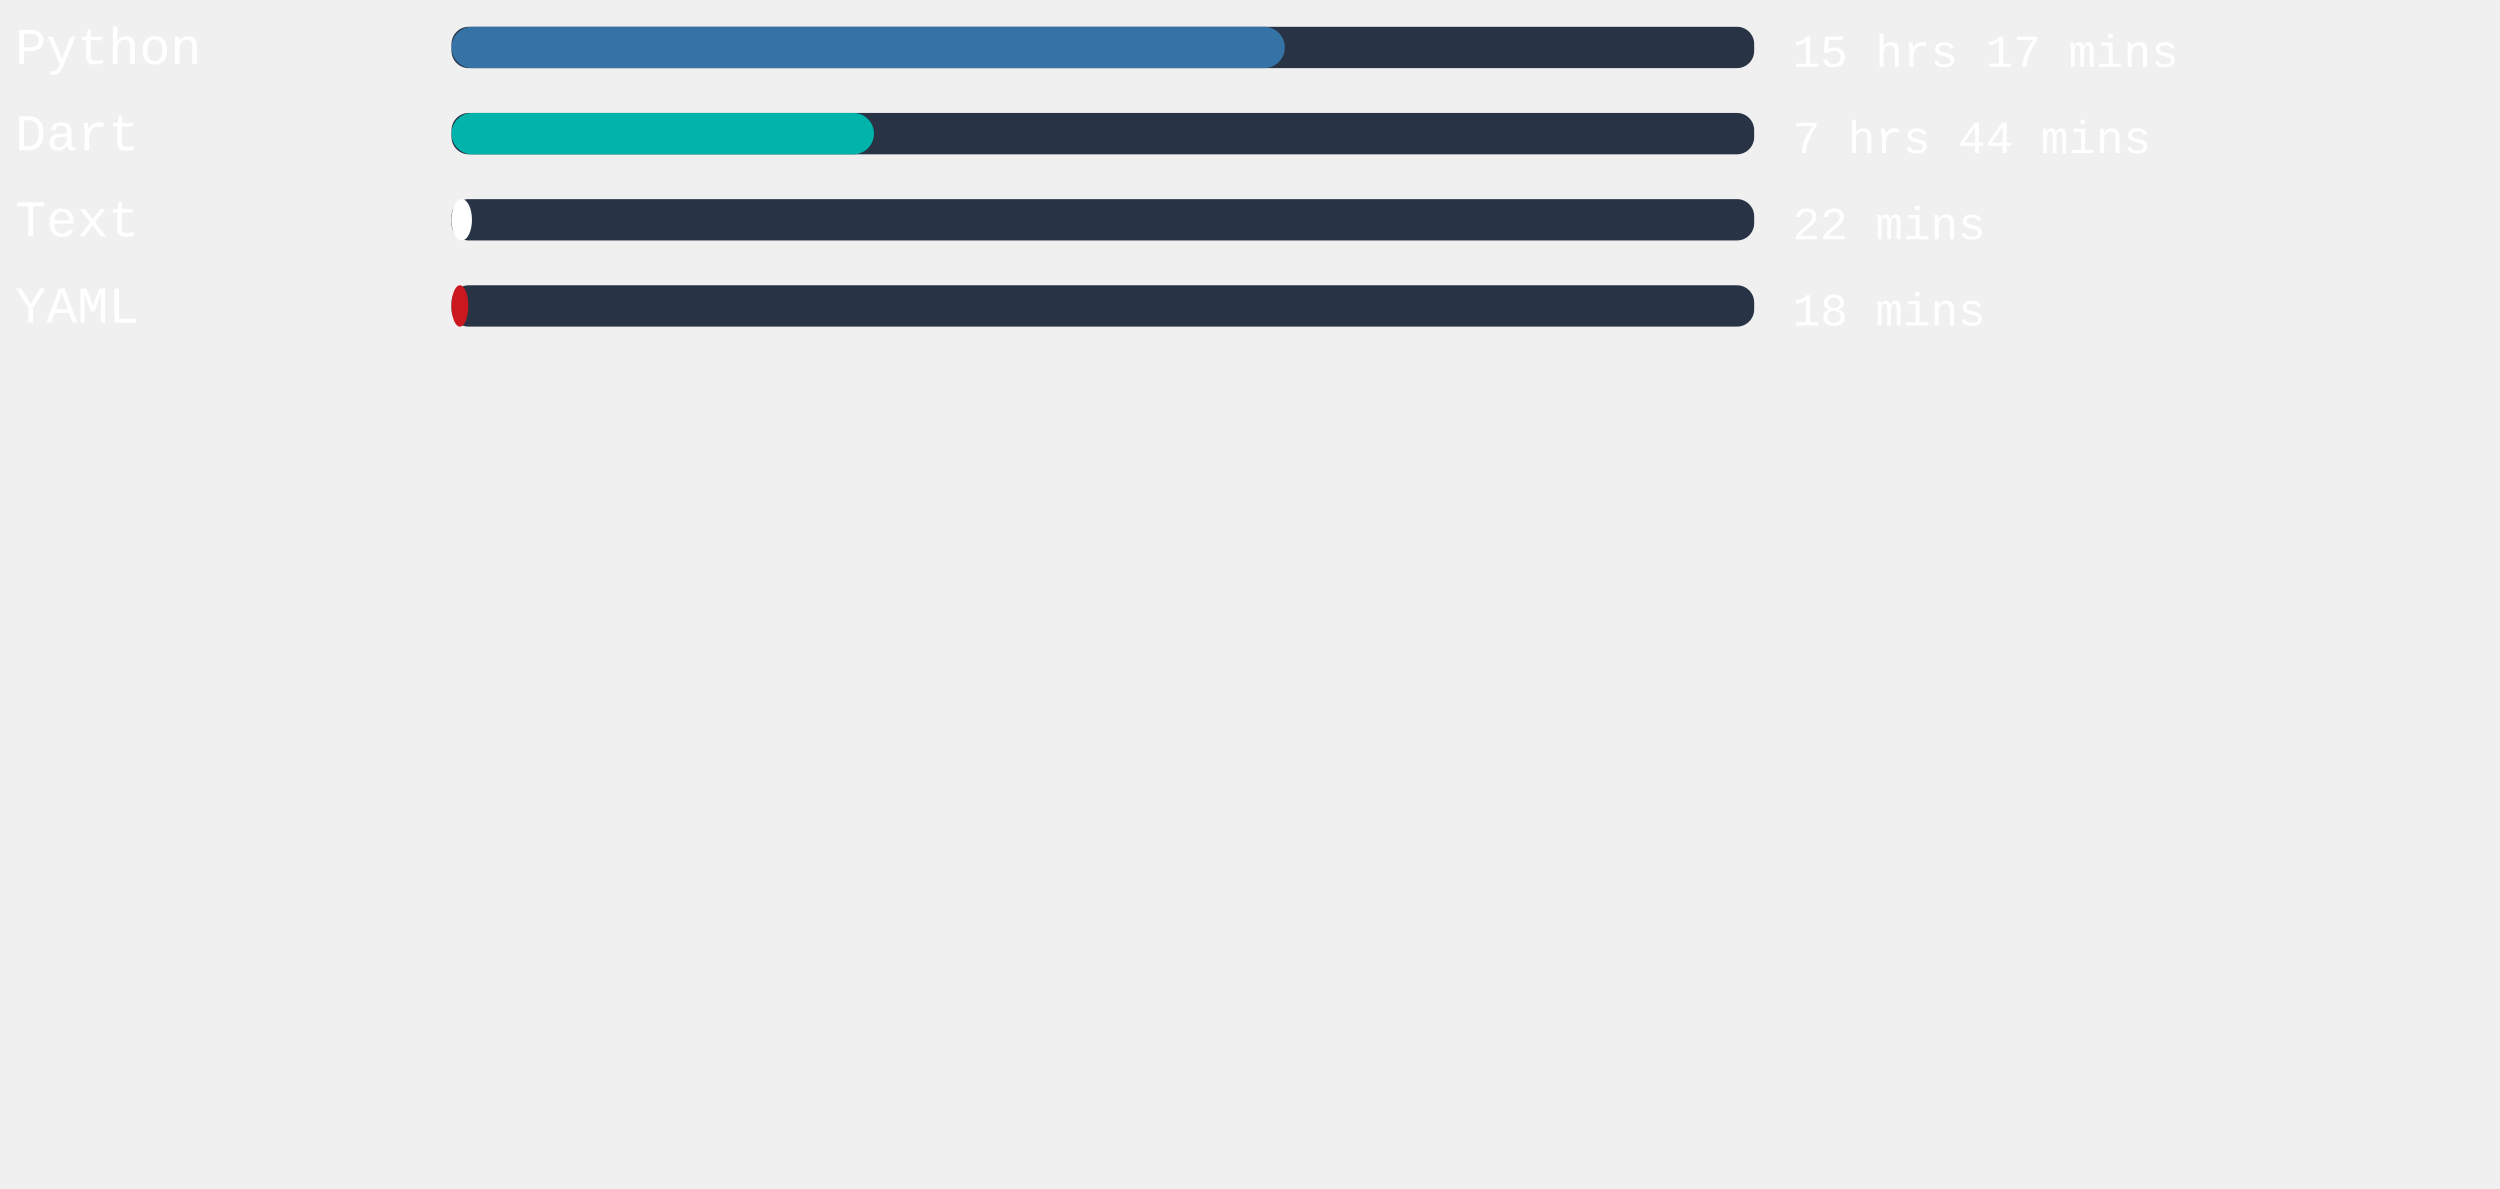
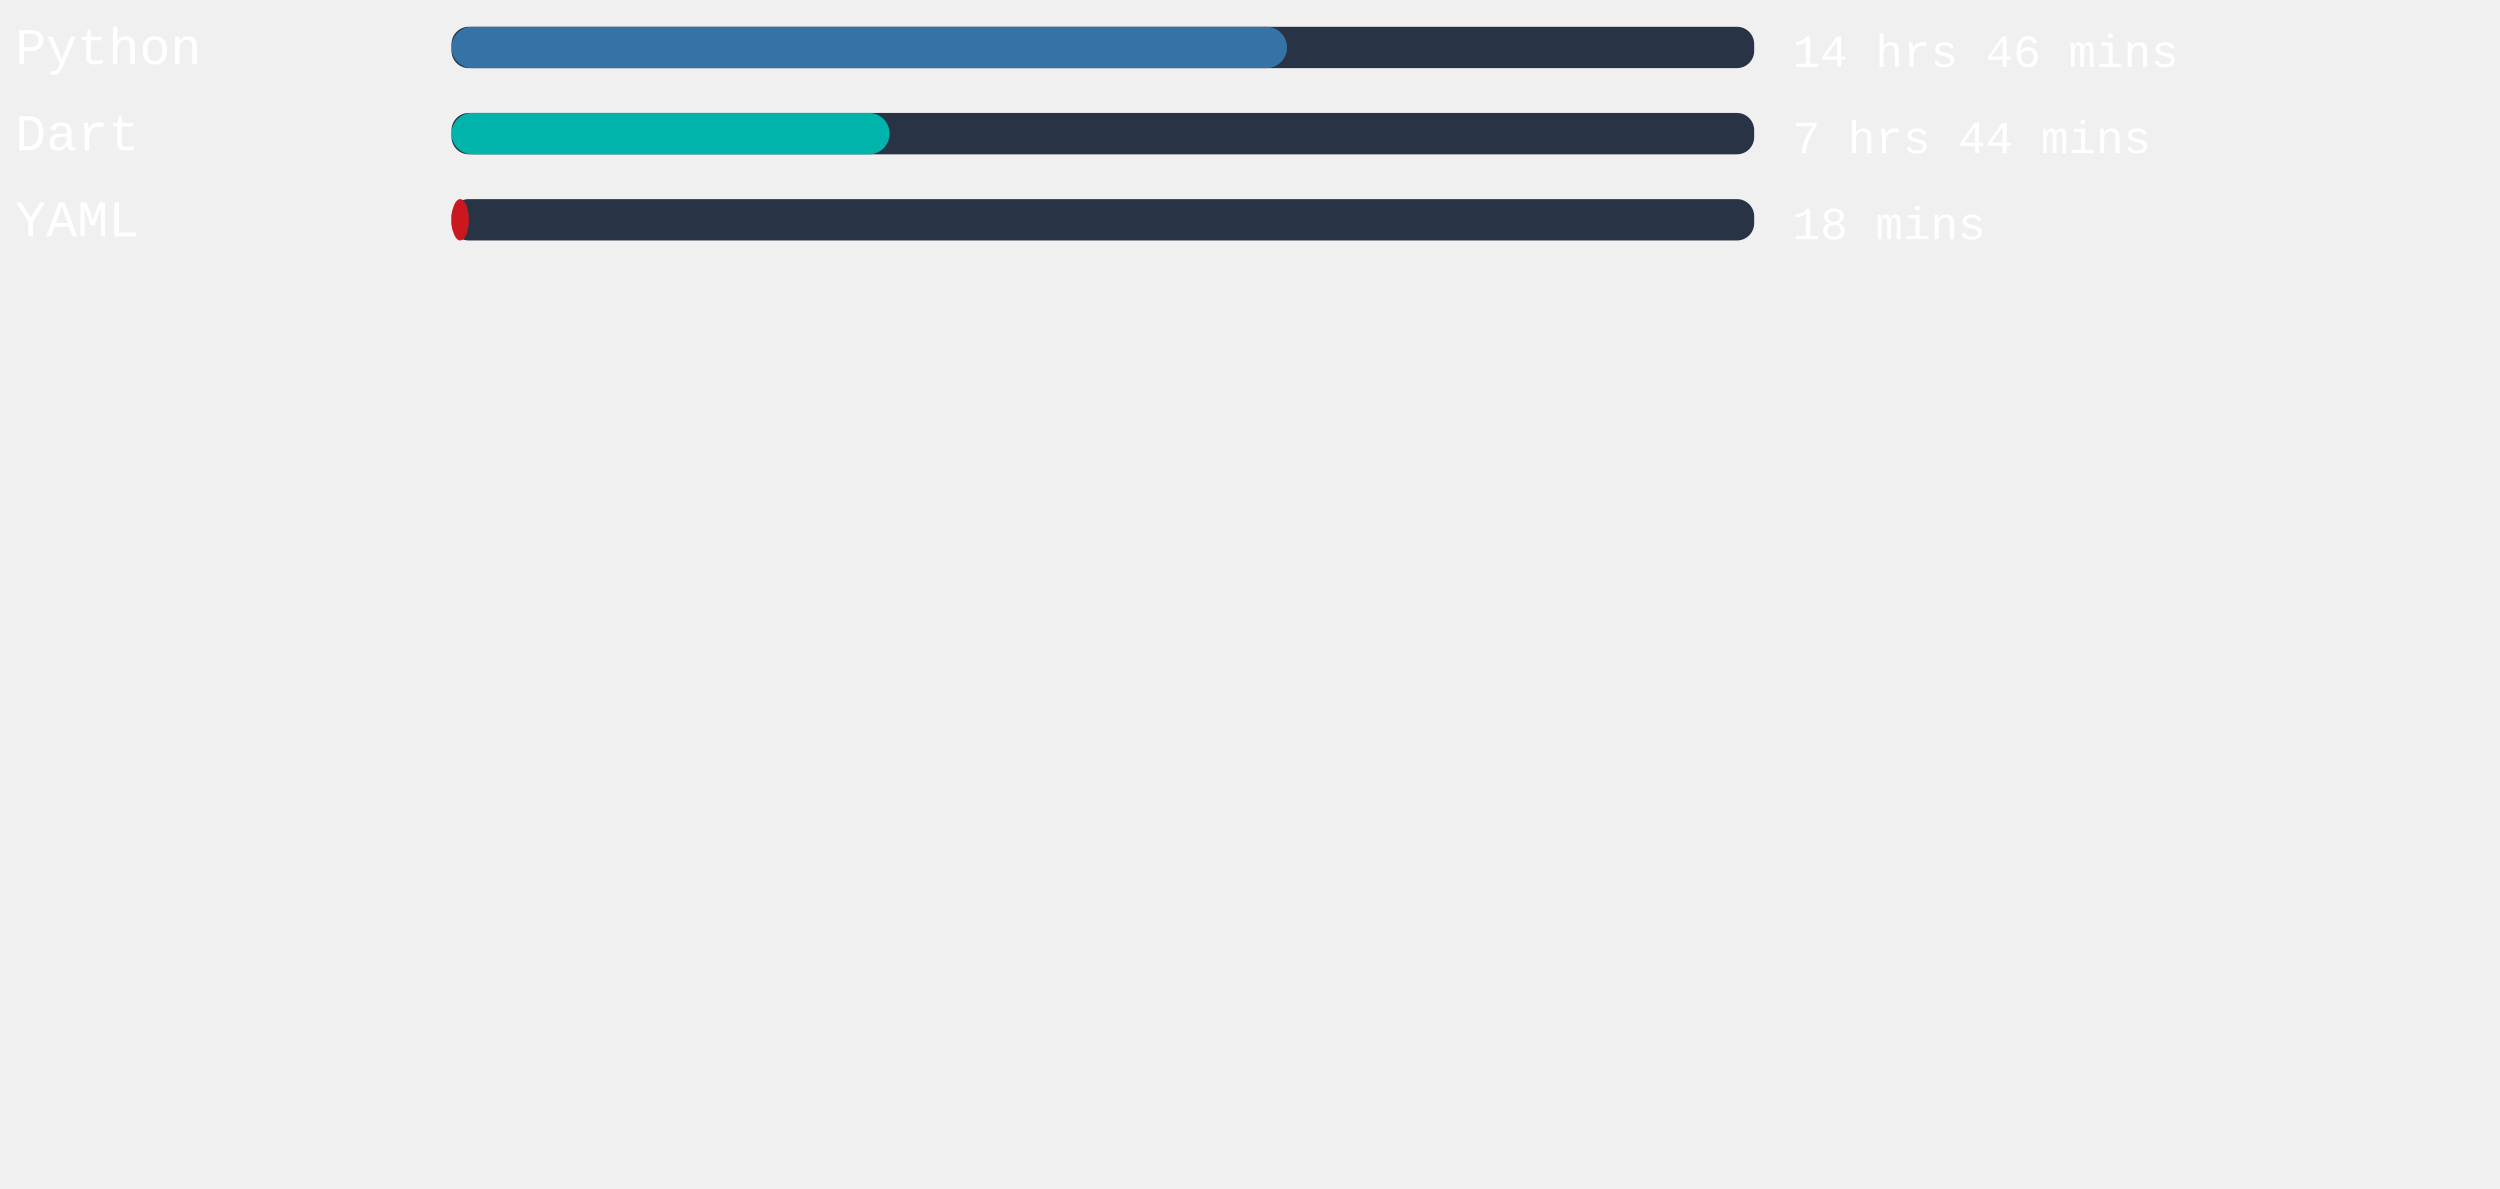
<svg xmlns="http://www.w3.org/2000/svg" width="471mm" height="224mm" viewBox="0 0 725.34 220.12" id="svg6" style="fill:none" version="1.1">
  <defs id="defs143" />
  <style>
   #rect4:hover{
         background-color:red;
      }
   </style>
  <rect x="131" width="377.953" height="12" rx="5.006" id="rect2" y="-54.652" style="fill:#283446;stroke-width:0.913" />
-   <rect x="131" width="241.776" height="12" rx="6" id="rect4" y="-54.652" style="fill:#3572A5" />
+   <rect x="131" width="242.419" height="12" rx="6" id="rect4" y="-54.652" style="fill:#3572A5" />
  <text xml:space="preserve" style="font-style:normal;font-weight:normal;font-size:40px;line-height:1.25;font-family:sans-serif;letter-spacing:0px;word-spacing:0px;fill:#ffffff;fill-opacity:1;stroke:none" x="4.41" y="-43.838" id="text824">
    <tspan id="tspan822" x="4.41" y="-43.838" style="font-style:normal;font-variant:normal;font-weight:normal;font-stretch:normal;font-size:15px;font-family:'Courier New', Courier, monospace;-inkscape-font-specification:'Courier New, Courier, monospace'">Python</tspan>
  </text>
  <text xml:space="preserve" style="font-style:normal;font-weight:normal;font-size:40px;line-height:1.25;font-family:sans-serif;letter-spacing:0px;word-spacing:0px;fill:#ffffff;fill-opacity:1;stroke:none" x="520.107" y="-43.014" id="text824-3">
-     <tspan id="tspan822-6" x="520.107" y="-43.014" style="font-style:normal;font-variant:normal;font-weight:normal;font-stretch:normal;font-size:13.333px;font-family:'Courier New', Courier, monospace;-inkscape-font-specification:'Courier New, Courier, monospace'">15 hrs 17 mins</tspan>
+     <tspan id="tspan822-6" x="520.107" y="-43.014" style="font-style:normal;font-variant:normal;font-weight:normal;font-stretch:normal;font-size:13.333px;font-family:'Courier New', Courier, monospace;-inkscape-font-specification:'Courier New, Courier, monospace'">14 hrs 46 mins</tspan>
  </text>
,
<rect x="131" width="377.953" height="12" rx="5.006" id="rect2" y="-29.652" style="fill:#283446;stroke-width:0.913" />
-   <rect x="131" width="122.57" height="12" rx="6" id="rect4" y="-29.652" style="fill:#00B4AB" />
+   <rect x="131" width="127.106" height="12" rx="6" id="rect4" y="-29.652" style="fill:#00B4AB" />
  <text xml:space="preserve" style="font-style:normal;font-weight:normal;font-size:40px;line-height:1.25;font-family:sans-serif;letter-spacing:0px;word-spacing:0px;fill:#ffffff;fill-opacity:1;stroke:none" x="4.41" y="-18.838" id="text824">
    <tspan id="tspan822" x="4.41" y="-18.838" style="font-style:normal;font-variant:normal;font-weight:normal;font-stretch:normal;font-size:15px;font-family:'Courier New', Courier, monospace;-inkscape-font-specification:'Courier New, Courier, monospace'">Dart</tspan>
  </text>
  <text xml:space="preserve" style="font-style:normal;font-weight:normal;font-size:40px;line-height:1.25;font-family:sans-serif;letter-spacing:0px;word-spacing:0px;fill:#ffffff;fill-opacity:1;stroke:none" x="520.107" y="-18.014" id="text824-3">
    <tspan id="tspan822-6" x="520.107" y="-18.014" style="font-style:normal;font-variant:normal;font-weight:normal;font-stretch:normal;font-size:13.333px;font-family:'Courier New', Courier, monospace;-inkscape-font-specification:'Courier New, Courier, monospace'">7 hrs 44 mins</tspan>
  </text>
,
<rect x="131" width="377.953" height="12" rx="5.006" id="rect2" y="-4.652" style="fill:#283446;stroke-width:0.913" />
-   <rect x="131" width="5.934" height="12" rx="6" id="rect4" y="-4.652" style="fill:#ffffff" />
+   <rect x="131" width="5.027" height="12" rx="6" id="rect4" y="-4.652" style="fill:#cb171e" />
  <text xml:space="preserve" style="font-style:normal;font-weight:normal;font-size:40px;line-height:1.25;font-family:sans-serif;letter-spacing:0px;word-spacing:0px;fill:#ffffff;fill-opacity:1;stroke:none" x="4.41" y="6.162" id="text824">
-     <tspan id="tspan822" x="4.41" y="6.162" style="font-style:normal;font-variant:normal;font-weight:normal;font-stretch:normal;font-size:15px;font-family:'Courier New', Courier, monospace;-inkscape-font-specification:'Courier New, Courier, monospace'">Text</tspan>
+     <tspan id="tspan822" x="4.41" y="6.162" style="font-style:normal;font-variant:normal;font-weight:normal;font-stretch:normal;font-size:15px;font-family:'Courier New', Courier, monospace;-inkscape-font-specification:'Courier New, Courier, monospace'">YAML</tspan>
  </text>
  <text xml:space="preserve" style="font-style:normal;font-weight:normal;font-size:40px;line-height:1.25;font-family:sans-serif;letter-spacing:0px;word-spacing:0px;fill:#ffffff;fill-opacity:1;stroke:none" x="520.107" y="6.986" id="text824-3">
-     <tspan id="tspan822-6" x="520.107" y="6.986" style="font-style:normal;font-variant:normal;font-weight:normal;font-stretch:normal;font-size:13.333px;font-family:'Courier New', Courier, monospace;-inkscape-font-specification:'Courier New, Courier, monospace'">22 mins</tspan>
-   </text>
- ,
- <rect x="131" width="377.953" height="12" rx="5.006" id="rect2" y="20.348" style="fill:#283446;stroke-width:0.913" />
-   <rect x="131" width="4.876" height="12" rx="6" id="rect4" y="20.348" style="fill:#cb171e" />
-   <text xml:space="preserve" style="font-style:normal;font-weight:normal;font-size:40px;line-height:1.25;font-family:sans-serif;letter-spacing:0px;word-spacing:0px;fill:#ffffff;fill-opacity:1;stroke:none" x="4.41" y="31.162" id="text824">
-     <tspan id="tspan822" x="4.41" y="31.162" style="font-style:normal;font-variant:normal;font-weight:normal;font-stretch:normal;font-size:15px;font-family:'Courier New', Courier, monospace;-inkscape-font-specification:'Courier New, Courier, monospace'">YAML</tspan>
-   </text>
-   <text xml:space="preserve" style="font-style:normal;font-weight:normal;font-size:40px;line-height:1.25;font-family:sans-serif;letter-spacing:0px;word-spacing:0px;fill:#ffffff;fill-opacity:1;stroke:none" x="520.107" y="31.986" id="text824-3">
-     <tspan id="tspan822-6" x="520.107" y="31.986" style="font-style:normal;font-variant:normal;font-weight:normal;font-stretch:normal;font-size:13.333px;font-family:'Courier New', Courier, monospace;-inkscape-font-specification:'Courier New, Courier, monospace'">18 mins</tspan>
+     <tspan id="tspan822-6" x="520.107" y="6.986" style="font-style:normal;font-variant:normal;font-weight:normal;font-stretch:normal;font-size:13.333px;font-family:'Courier New', Courier, monospace;-inkscape-font-specification:'Courier New, Courier, monospace'">18 mins</tspan>
  </text>
</svg>
